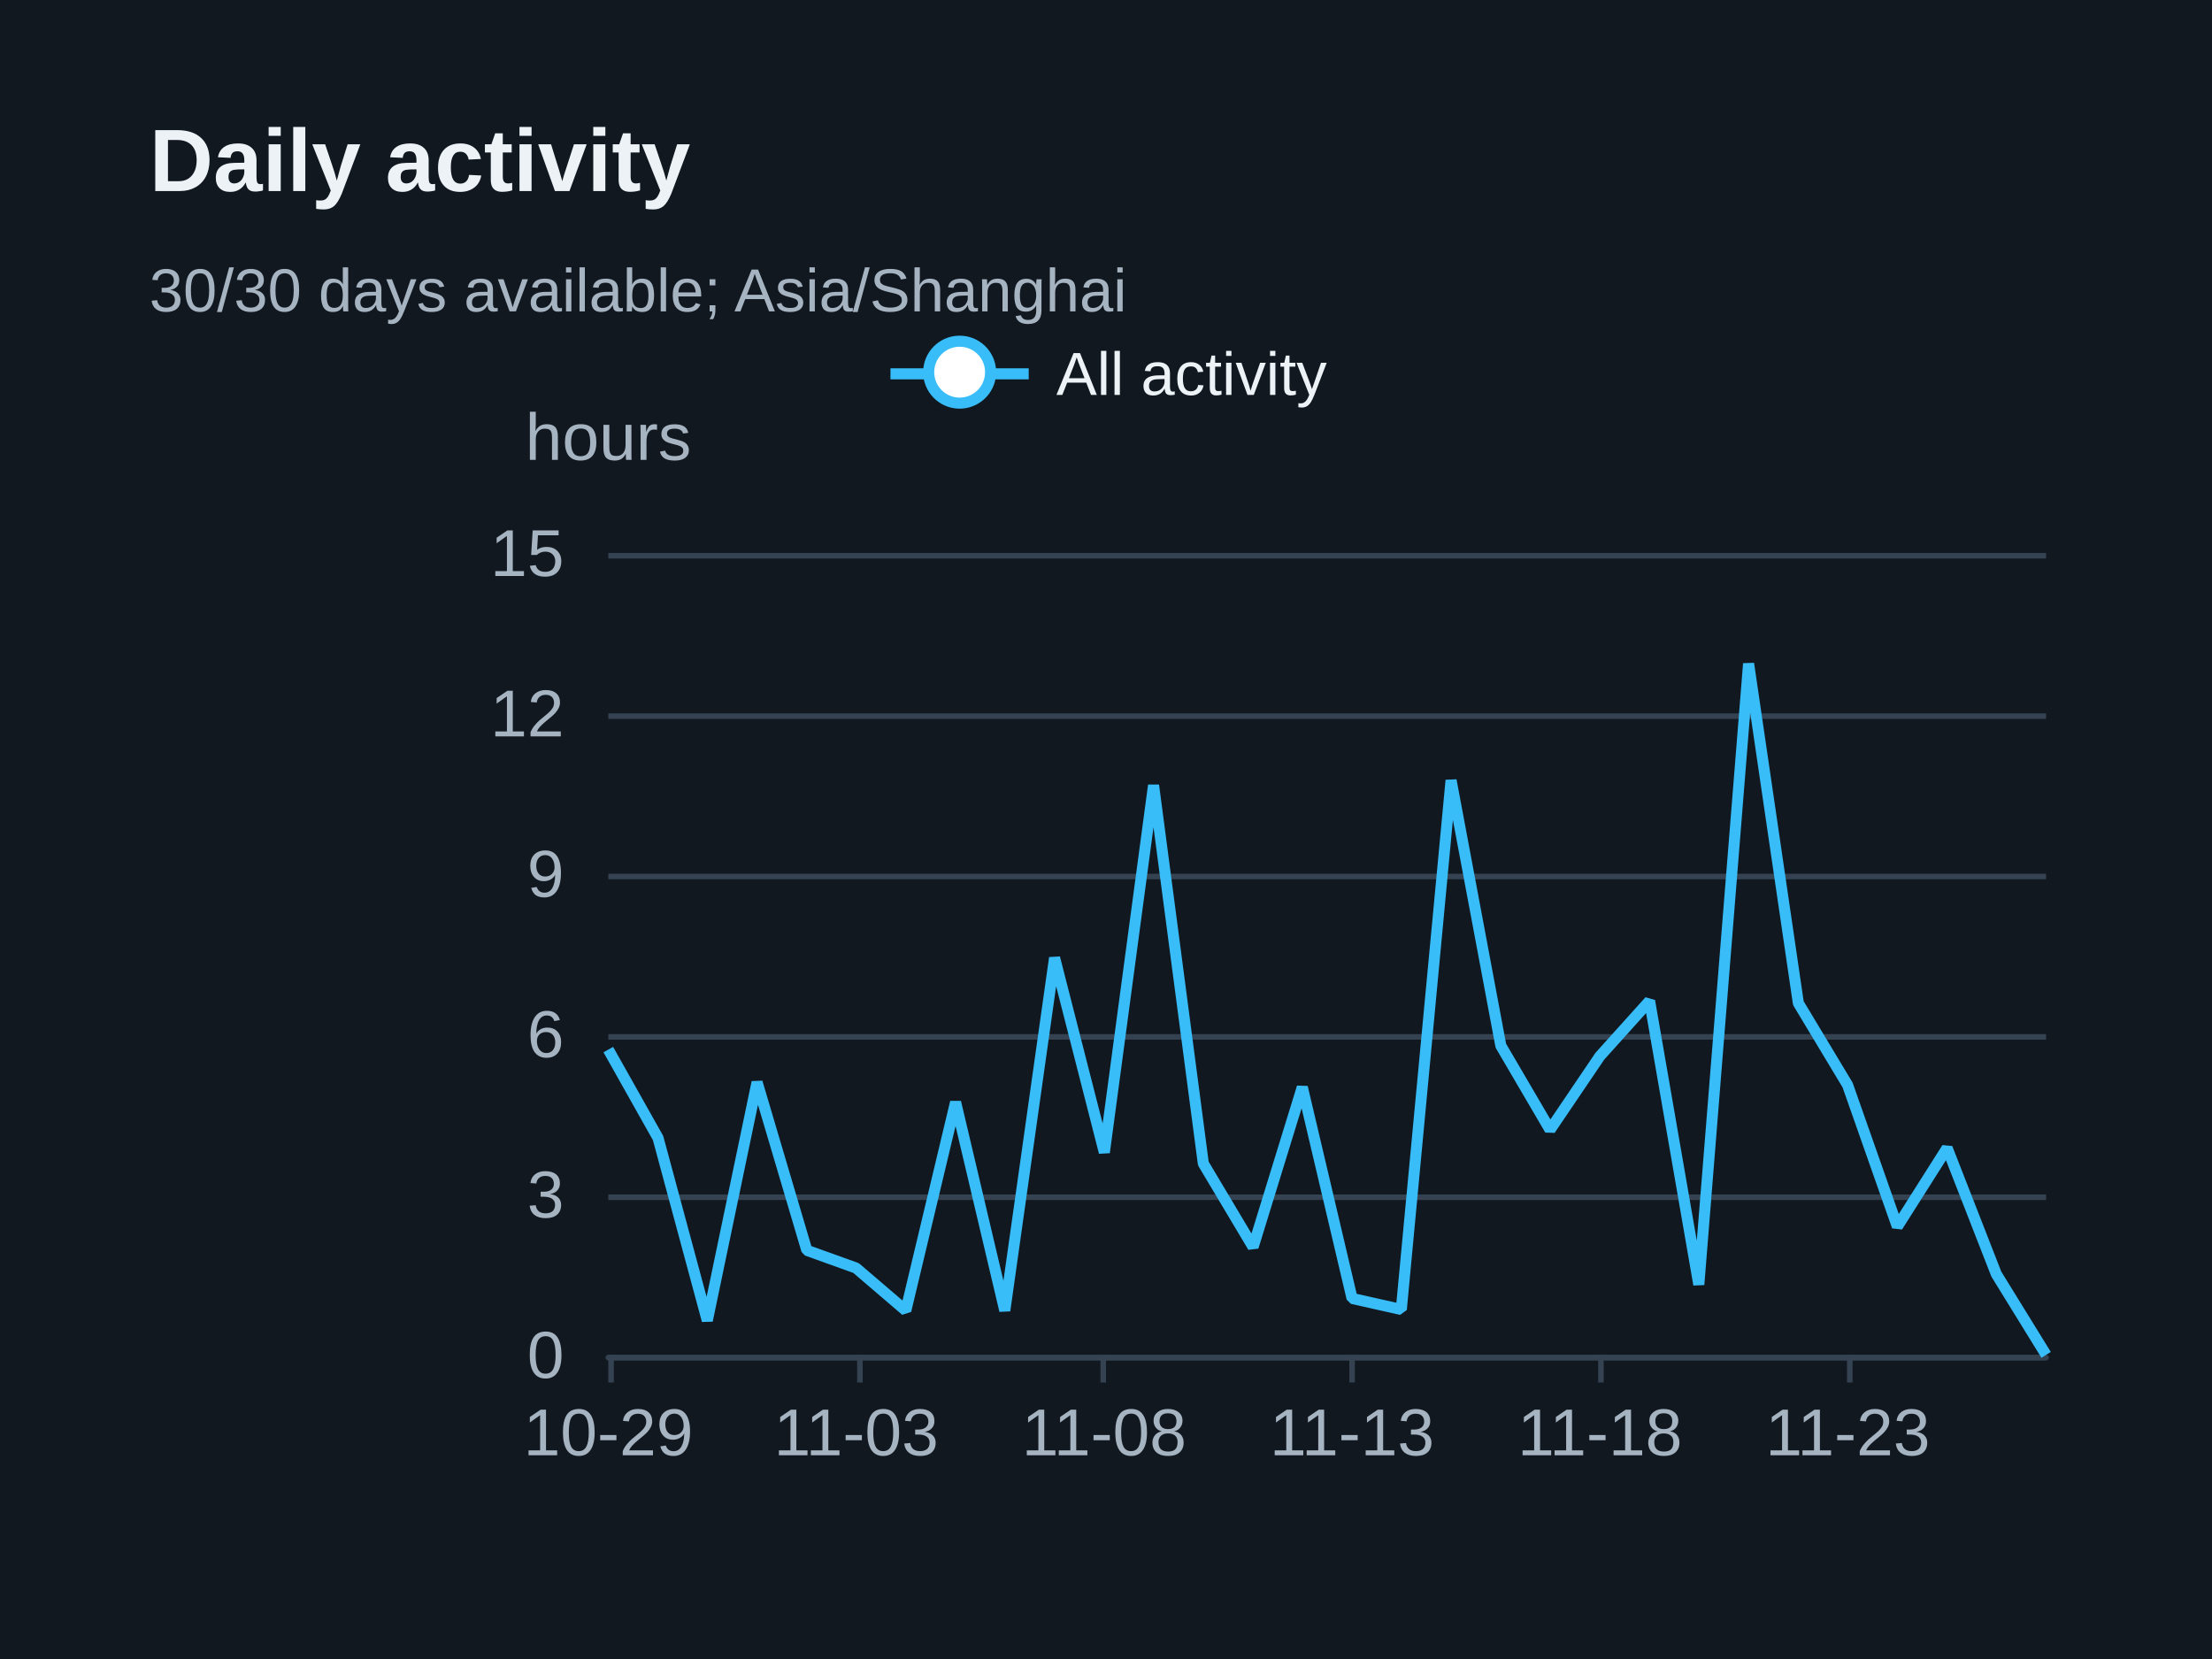
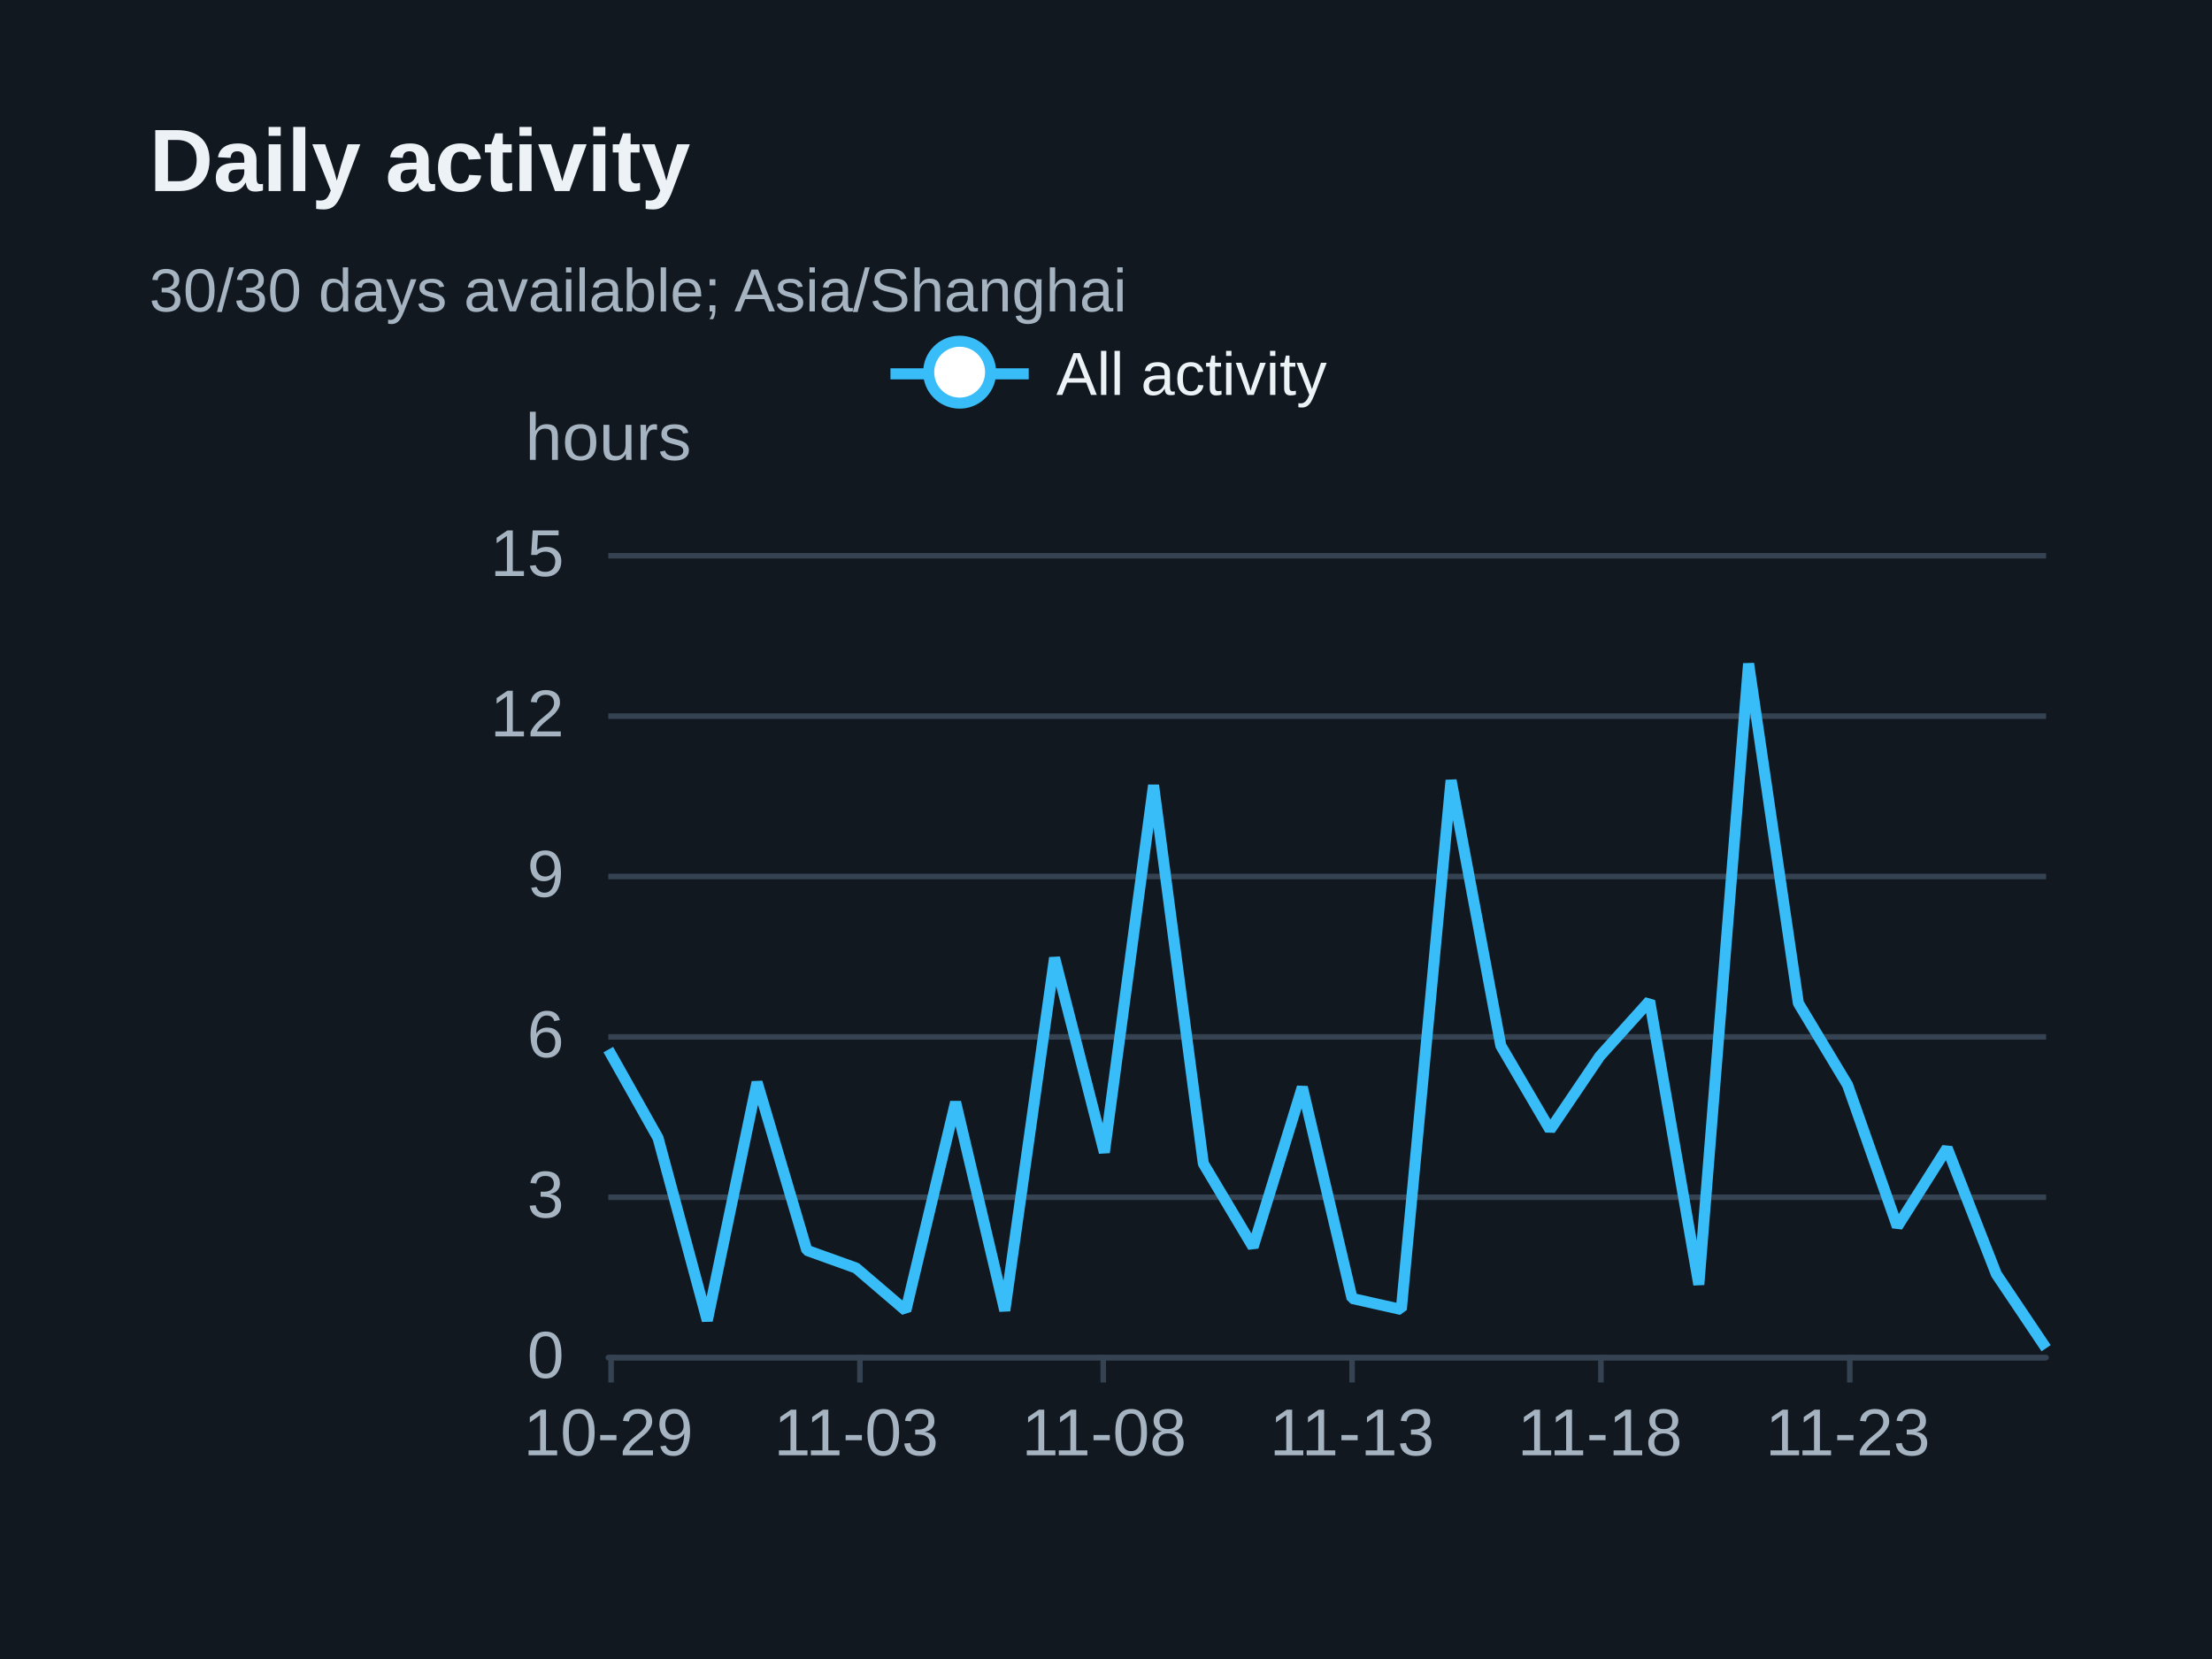
<svg xmlns="http://www.w3.org/2000/svg" width="400" height="300" version="1.1" baseProfile="full" viewBox="0 0 400 300" role="img" aria-labelledby="daily-title daily-description">
  <rect width="400" height="300" x="0" y="0" fill="#111820" />
  <path d="M110 245.5L370 245.5" fill="none" pointer-events="visible" stroke="#344251" class="zr31-cls-68" />
  <path d="M110 216.5L370 216.5" fill="none" pointer-events="visible" stroke="#344251" class="zr31-cls-68" />
  <path d="M110 187.5L370 187.5" fill="none" pointer-events="visible" stroke="#344251" class="zr31-cls-68" />
  <path d="M110 158.5L370 158.5" fill="none" pointer-events="visible" stroke="#344251" class="zr31-cls-68" />
  <path d="M110 129.5L370 129.5" fill="none" pointer-events="visible" stroke="#344251" class="zr31-cls-68" />
  <path d="M110 100.5L370 100.5" fill="none" pointer-events="visible" stroke="#344251" class="zr31-cls-68" />
  <text dominant-baseline="central" text-anchor="middle" style="font-size:12px;font-family:Arial, Noto Sans CJK SC, Microsoft YaHei, sans-serif;" y="-6" transform="translate(110 85)" fill="#a6b3c1">hours</text>
  <path d="M110 245.5L370 245.5" fill="none" pointer-events="visible" stroke="#344251" stroke-linecap="round" class="zr31-cls-68" />
  <path d="M110.5 245L110.5 250" fill="none" pointer-events="visible" stroke="#344251" class="zr31-cls-68" />
  <path d="M155.5 245L155.5 250" fill="none" pointer-events="visible" stroke="#344251" class="zr31-cls-68" />
  <path d="M199.5 245L199.5 250" fill="none" pointer-events="visible" stroke="#344251" class="zr31-cls-68" />
  <path d="M244.5 245L244.5 250" fill="none" pointer-events="visible" stroke="#344251" class="zr31-cls-68" />
  <path d="M289.5 245L289.5 250" fill="none" pointer-events="visible" stroke="#344251" class="zr31-cls-68" />
  <path d="M334.5 245L334.5 250" fill="none" pointer-events="visible" stroke="#344251" class="zr31-cls-68" />
  <text dominant-baseline="central" text-anchor="end" style="font-size:12px;font-family:Arial, Noto Sans CJK SC, Microsoft YaHei, sans-serif;" transform="translate(102 245)" fill="#a6b3c1">0</text>
  <text dominant-baseline="central" text-anchor="end" style="font-size:12px;font-family:Arial, Noto Sans CJK SC, Microsoft YaHei, sans-serif;" transform="translate(102 216)" fill="#a6b3c1">3</text>
  <text dominant-baseline="central" text-anchor="end" style="font-size:12px;font-family:Arial, Noto Sans CJK SC, Microsoft YaHei, sans-serif;" transform="translate(102 187)" fill="#a6b3c1">6</text>
  <text dominant-baseline="central" text-anchor="end" style="font-size:12px;font-family:Arial, Noto Sans CJK SC, Microsoft YaHei, sans-serif;" transform="translate(102 158)" fill="#a6b3c1">9</text>
  <text dominant-baseline="central" text-anchor="end" style="font-size:12px;font-family:Arial, Noto Sans CJK SC, Microsoft YaHei, sans-serif;" transform="translate(102 129)" fill="#a6b3c1">12</text>
  <text dominant-baseline="central" text-anchor="end" style="font-size:12px;font-family:Arial, Noto Sans CJK SC, Microsoft YaHei, sans-serif;" transform="translate(102 100)" fill="#a6b3c1">15</text>
  <text dominant-baseline="central" text-anchor="middle" style="font-size:12px;font-family:Arial, Noto Sans CJK SC, Microsoft YaHei, sans-serif;" y="6" transform="translate(110 253)" fill="#a6b3c1">10-29</text>
  <text dominant-baseline="central" text-anchor="middle" style="font-size:12px;font-family:Arial, Noto Sans CJK SC, Microsoft YaHei, sans-serif;" y="6" transform="translate(154.8276 253)" fill="#a6b3c1">11-03</text>
  <text dominant-baseline="central" text-anchor="middle" style="font-size:12px;font-family:Arial, Noto Sans CJK SC, Microsoft YaHei, sans-serif;" y="6" transform="translate(199.6552 253)" fill="#a6b3c1">11-08</text>
  <text dominant-baseline="central" text-anchor="middle" style="font-size:12px;font-family:Arial, Noto Sans CJK SC, Microsoft YaHei, sans-serif;" y="6" transform="translate(244.4828 253)" fill="#a6b3c1">11-13</text>
  <text dominant-baseline="central" text-anchor="middle" style="font-size:12px;font-family:Arial, Noto Sans CJK SC, Microsoft YaHei, sans-serif;" y="6" transform="translate(289.3103 253)" fill="#a6b3c1">11-18</text>
  <text dominant-baseline="central" text-anchor="middle" style="font-size:12px;font-family:Arial, Noto Sans CJK SC, Microsoft YaHei, sans-serif;" y="6" transform="translate(334.1379 253)" fill="#a6b3c1">11-23</text>
  <g clip-path="url(#zr31-c0)">
-     <path d="M110 189.8L119 205.8L127.9 238.8L136.9 195.7L145.9 226.1L154.8 229.3L163.8 237L172.8 199.3L181.7 237L190.7 173.2L199.7 208.4L208.6 142L217.6 210.4L226.6 225.5L235.5 196.6L244.5 234.8L253.4 236.8L262.4 141.1L271.4 189.1L280.3 204.3L289.3 191L298.3 181L307.2 232.3L316.2 120L325.2 181.4L334.1 196.2L343.1 221.8L352.1 207.6L361 230.4L370 245" fill="none" pointer-events="visible" stroke="#38bdf8" stroke-width="2" stroke-linejoin="bevel" class="zr31-cls-70" />
+     <path d="M110 189.8L119 205.8L127.9 238.8L136.9 195.7L145.9 226.1L154.8 229.3L163.8 237L172.8 199.3L181.7 237L190.7 173.2L199.7 208.4L208.6 142L217.6 210.4L226.6 225.5L235.5 196.6L244.5 234.8L253.4 236.8L262.4 141.1L271.4 189.1L280.3 204.3L289.3 191L298.3 181L307.2 232.3L316.2 120L325.2 181.4L334.1 196.2L343.1 221.8L352.1 207.6L361 230.4L370 243.8" fill="none" pointer-events="visible" stroke="#38bdf8" stroke-width="2" stroke-linejoin="bevel" class="zr31-cls-70" />
  </g>
  <path d="M-5 -5l90 0l0 23.2l-89.9 0Z" transform="translate(160.025 61)" fill="rgb(0,0,0)" fill-opacity="0" stroke="#b7b9be" stroke-width="0" class="zr31-cls-68" />
  <path d="M0 7L25 7" transform="translate(161.025 60.6)" fill="#000" stroke="#38bdf8" stroke-width="2" stroke-linecap="butt" stroke-miterlimit="10" class="zr31-cls-68" />
  <path d="M18.1 7A5.6 5.6 0 1 1 18.1 6.4A5.6 5.6 0 0 1 18.1 7" transform="translate(161.025 60.6)" fill="#fff" stroke="#38bdf8" stroke-width="2" stroke-linecap="butt" stroke-miterlimit="10" class="zr31-cls-68" />
  <text dominant-baseline="central" text-anchor="start" style="font-size:11px;font-family:Arial, Noto Sans CJK SC, Microsoft YaHei, sans-serif;" xml:space="preserve" x="30" y="7" transform="translate(161.025 60.6)" fill="#edf2f7">All activity</text>
  <path d="M-1 0.4l80 0l0 13.2l-79.9 0Z" transform="translate(161.025 60.6)" fill="none" pointer-events="visible" ecmeta_series_index="0" ecmeta_data_index="0" ecmeta_ssr_type="legend" class="zr31-cls-71" />
  <path d="M-5 -5l188.2 0l0 47l-188.2 0Z" transform="translate(27 21)" fill="rgb(0,0,0)" fill-opacity="0" stroke="#3c3c41" stroke-width="0" class="zr31-cls-68" />
  <text dominant-baseline="central" text-anchor="start" style="font-size:16px;font-family:Arial, Noto Sans CJK SC, Microsoft YaHei, sans-serif;font-weight:bold;" xml:space="preserve" y="8" transform="translate(27 21)" fill="#edf2f7">Daily activity</text>
  <text dominant-baseline="central" text-anchor="start" style="font-size:11px;font-family:Arial, Noto Sans CJK SC, Microsoft YaHei, sans-serif;" xml:space="preserve" y="31.5" transform="translate(27 21)" fill="#a6b3c1">30/30 days available; Asia/Shanghai</text>
  <defs>
    <clipPath id="zr31-c0">
      <path d="M109 99l262 0l0 147l-262 0Z" fill="#000" class="zr31-cls-69" />
    </clipPath>
  </defs>
  <style>
.zr31-cls-68:hover {
pointer-events:none;
}
.zr31-cls-69:hover {
cursor:pointer;
fill:rgba(0,0,0,1);
}
.zr31-cls-70:hover {
cursor:pointer;
}
.zr31-cls-71:hover {
cursor:pointer;
fill:rgba(0,0,0,0);
}



</style>
</svg>
